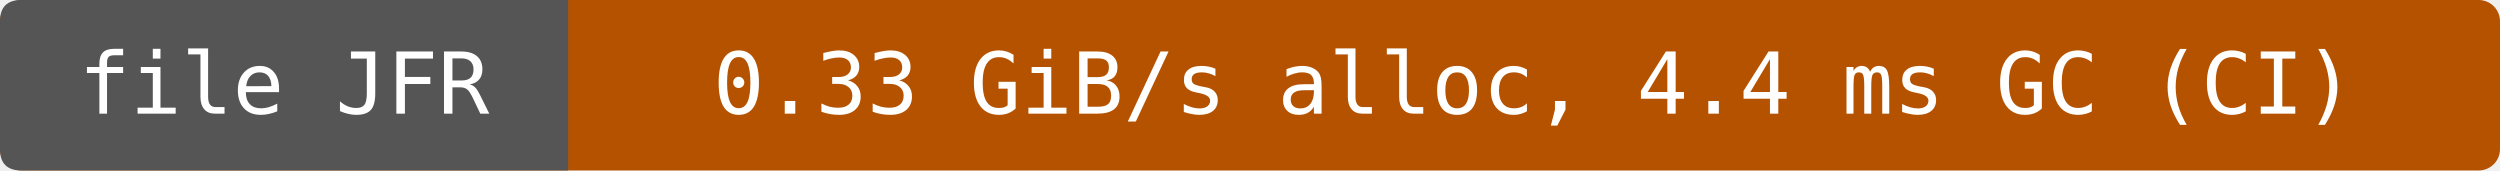
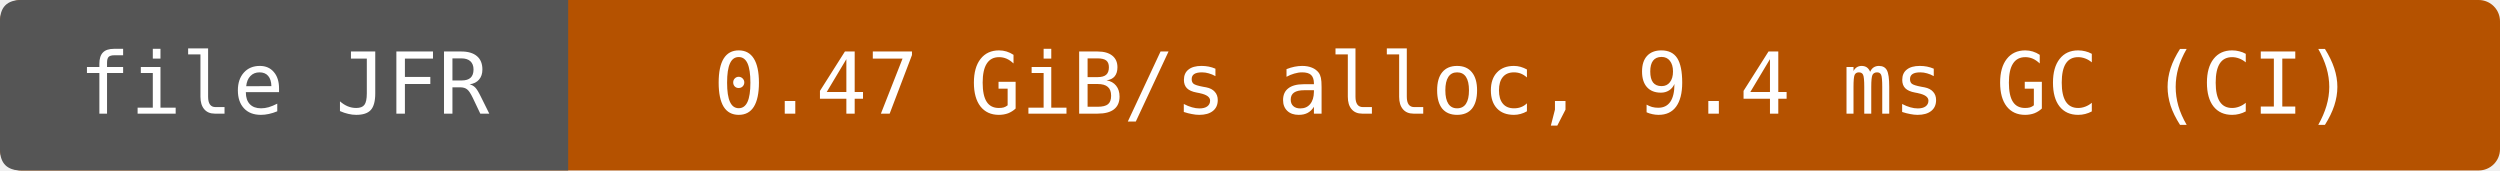
- <svg xmlns="http://www.w3.org/2000/svg" width="352" height="24" viewBox="0 0 352 24" role="img" aria-label="file JFR: 0.33 GiB/s alloc, 4.4 ms GC (CI)">
+ <svg xmlns="http://www.w3.org/2000/svg" width="352" height="24" viewBox="0 0 352 24" role="img" aria-label="file JFR: 0.47 GiB/s alloc, 9.4 ms GC (CI)">
  <rect width="352" height="24" rx="3" fill="#b55200" />
  <path d="M3 0H80V24H3Q0 24 0 21V3Q0 0 3 0" fill="#555" />
  <g fill="#fff" text-anchor="middle" font-family="DejaVu Sans Mono,monospace" font-size="12">
    <text x="40" y="16">file JFR</text>
-     <text x="216" y="16">0.33 GiB/s alloc, 4.4 ms GC (CI)</text>
+     <text x="216" y="16">0.47 GiB/s alloc, 9.4 ms GC (CI)</text>
  </g>
</svg>
